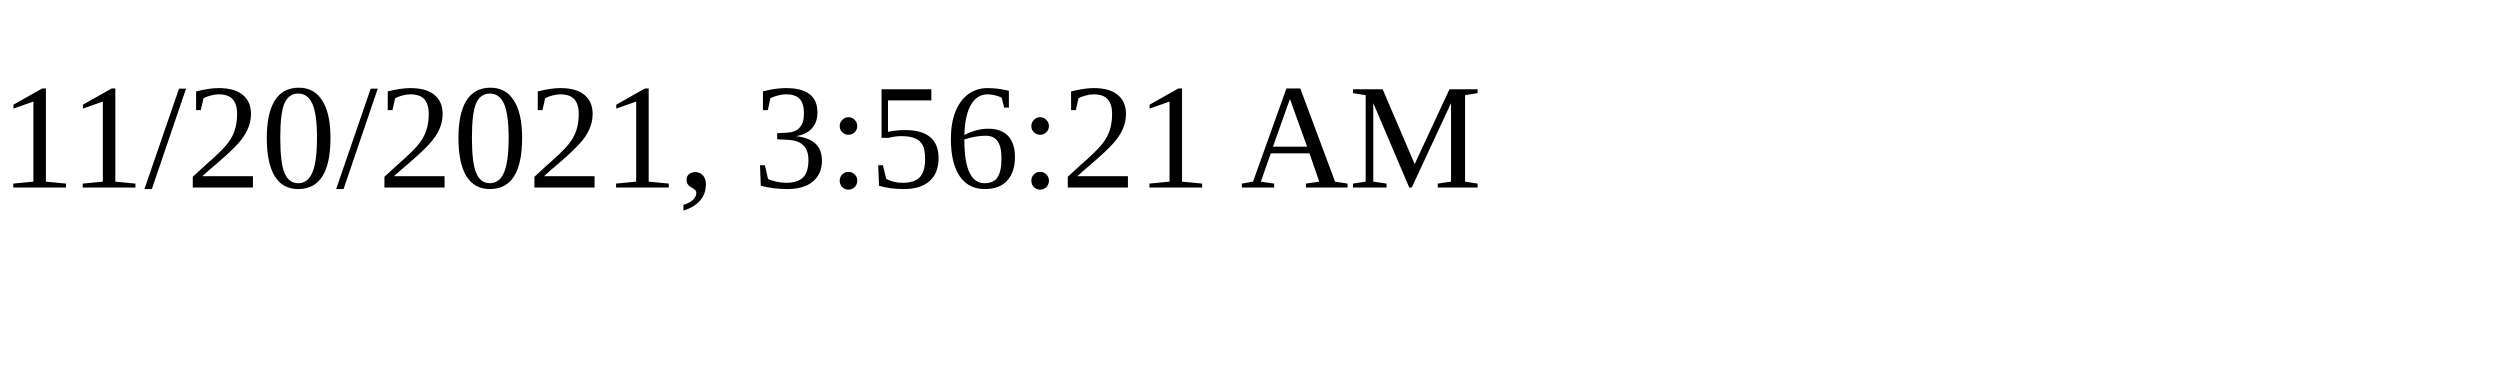
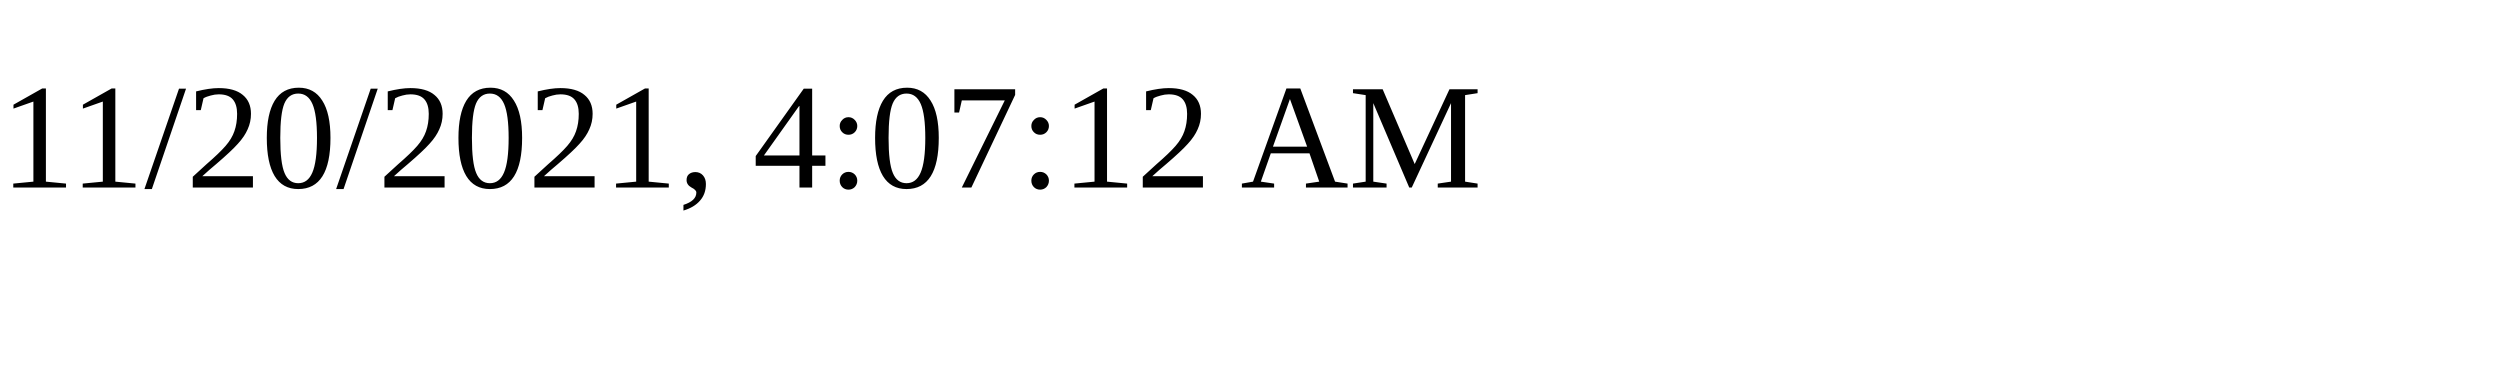
<svg xmlns="http://www.w3.org/2000/svg" height="30" width="200">
-   <text x="0" y="15">11/20/2021, 3:56:21 AM</text>
+   <text x="0" y="15">11/20/2021, 4:07:12 AM</text>
</svg>
